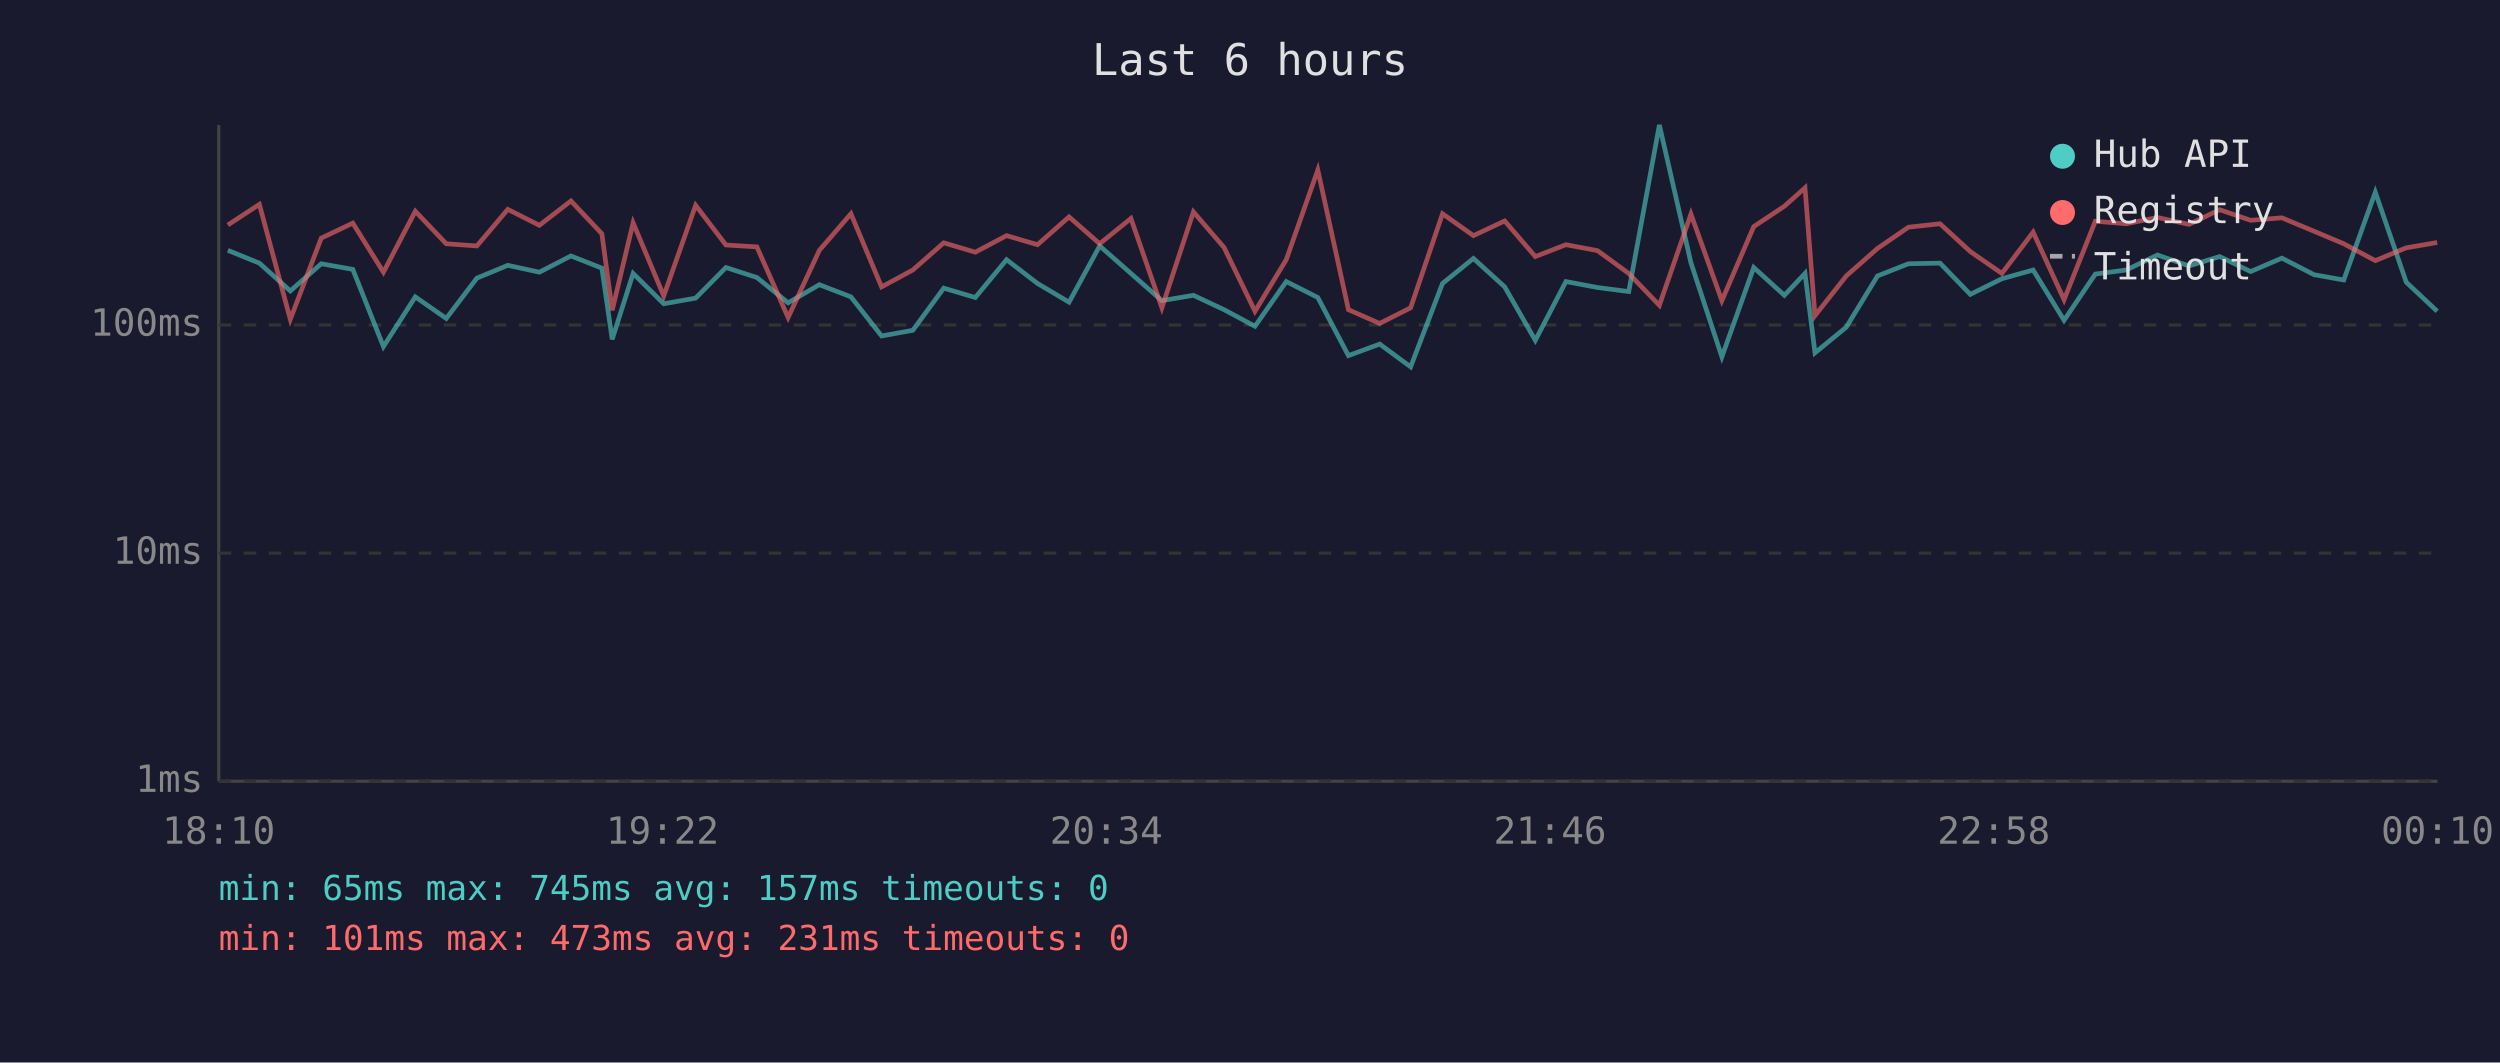
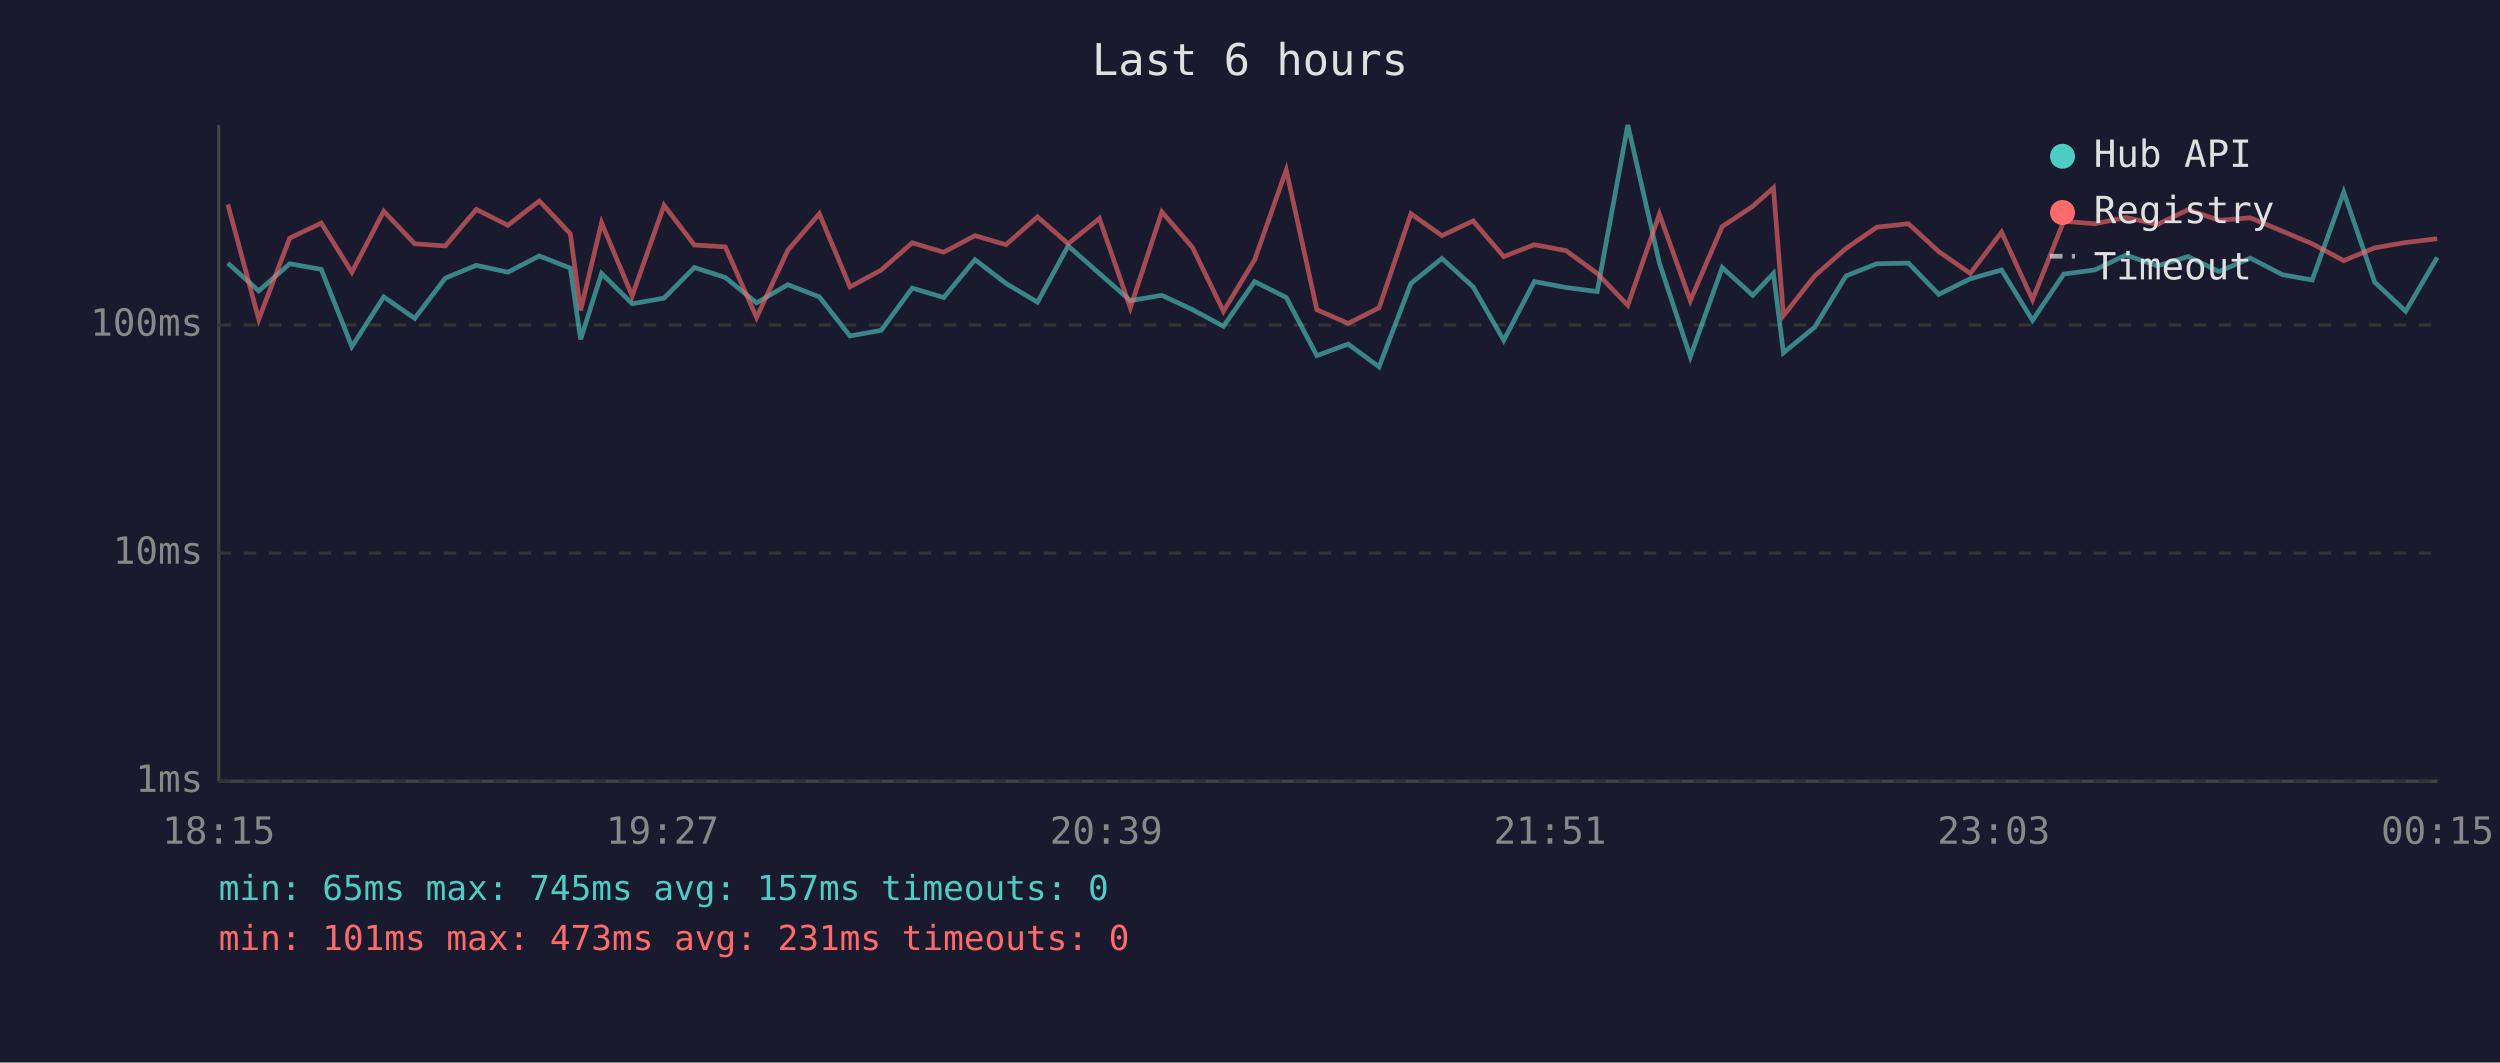
<svg xmlns="http://www.w3.org/2000/svg" viewBox="0 0 800 340" font-family="monospace" font-size="12">
  <rect width="800" height="340" fill="#1a1a2e" />
  <text x="400" y="24" fill="#e0e0e0" font-size="14" text-anchor="middle">Last 6 hours</text>
  <line x1="70" y1="40" x2="70" y2="250" stroke="#444" stroke-width="1" />
  <line x1="70" y1="250" x2="780" y2="250" stroke="#444" stroke-width="1" />
  <line x1="70" y1="250" x2="780" y2="250" stroke="#333" stroke-width="1" stroke-dasharray="4" />
  <text x="65" y="250" fill="#888" text-anchor="end" dominant-baseline="middle">1ms</text>
  <line x1="70" y1="177" x2="780" y2="177" stroke="#333" stroke-width="1" stroke-dasharray="4" />
  <text x="65" y="177" fill="#888" text-anchor="end" dominant-baseline="middle">10ms</text>
  <line x1="70" y1="104" x2="780" y2="104" stroke="#333" stroke-width="1" stroke-dasharray="4" />
  <text x="65" y="104" fill="#888" text-anchor="end" dominant-baseline="middle">100ms</text>
-   <text x="70" y="270" fill="#888" text-anchor="middle">18:10</text>
-   <text x="212" y="270" fill="#888" text-anchor="middle">19:22</text>
-   <text x="354" y="270" fill="#888" text-anchor="middle">20:34</text>
-   <text x="496" y="270" fill="#888" text-anchor="middle">21:46</text>
-   <text x="638" y="270" fill="#888" text-anchor="middle">22:58</text>
-   <text x="780" y="270" fill="#888" text-anchor="middle">00:10</text>
-   <polyline points="72.9,80.1 83.0,84.2 92.9,93.1 102.8,84.4 112.9,86.2 122.7,110.9 132.9,95.0 142.8,101.9 152.6,89.0 162.5,84.9 172.6,87.1 182.7,81.9 192.6,85.8 195.9,108.6 202.6,87.5 212.4,97.2 222.6,95.4 232.3,85.6 242.2,88.8 252.2,96.9 262.2,91.1 272.3,95.0 282.1,107.5 292.1,105.7 302.0,92.2 312.1,95.2 322.1,83.1 332.0,90.7 342.1,96.7 351.9,78.7 361.9,87.5 371.8,96.2 381.9,94.5 391.7,99.1 401.6,104.4 411.6,90.1 421.7,95.2 431.5,113.8 441.5,110.1 451.4,117.4 461.6,90.7 471.5,82.7 481.5,91.8 491.3,108.9 501.1,90.1 511.2,92.0 521.2,93.3 531.0,40.0 541.1,84.1 551.0,114.2 561.2,85.6 571.0,94.5 577.6,87.5 580.8,112.9 590.8,104.7 600.8,88.3 610.7,84.4 620.8,84.2 630.5,94.2 640.6,89.2 650.6,86.4 660.5,102.5 670.5,87.7 680.4,86.4 690.4,81.6 700.5,85.1 710.3,82.1 720.2,86.9 730.2,82.6 740.5,87.9 750.0,89.6 760.1,61.5 770.0,90.3 779.9,99.6" fill="none" stroke="#4ecdc4" stroke-width="1.5" opacity="0.6" />
-   <polyline points="72.9,72.0 83.0,65.4 92.9,102.2 102.8,76.2 112.9,71.4 122.7,87.1 132.9,67.6 142.8,78.0 152.6,78.7 162.5,67.0 172.6,72.1 182.7,64.3 192.6,74.8 195.9,99.3 202.6,71.3 212.4,94.7 222.6,65.7 232.3,78.4 242.2,79.0 252.2,101.6 262.2,80.1 272.3,68.4 282.1,91.8 292.1,86.4 302.0,77.7 312.1,80.7 322.1,75.4 332.0,78.3 342.1,69.4 351.9,78.0 361.9,69.9 371.8,98.5 381.9,67.8 391.7,79.2 401.6,99.6 411.6,83.1 421.7,54.4 431.5,99.1 441.5,103.5 451.4,98.5 461.6,68.4 471.5,75.4 481.5,70.7 491.3,82.1 501.1,78.3 511.2,80.2 521.2,87.5 531.0,97.7 541.1,68.5 551.0,96.2 561.2,72.5 571.0,66.0 577.6,60.1 580.8,101.0 590.8,88.3 600.8,79.5 610.7,72.7 620.8,71.6 630.5,80.5 640.6,87.5 650.6,74.3 660.5,95.9 670.5,70.8 680.4,71.6 690.4,69.6 700.5,71.8 710.3,67.1 720.2,70.5 730.2,69.7 740.5,74.0 750.0,78.0 760.1,83.4 770.0,79.3 779.9,77.6" fill="none" stroke="#ff6b6b" stroke-width="1.5" opacity="0.6" />
+   <text x="70" y="270" fill="#888" text-anchor="middle">18:15</text>
+   <text x="212" y="270" fill="#888" text-anchor="middle">19:27</text>
+   <text x="354" y="270" fill="#888" text-anchor="middle">20:39</text>
+   <text x="496" y="270" fill="#888" text-anchor="middle">21:51</text>
+   <text x="638" y="270" fill="#888" text-anchor="middle">23:03</text>
+   <text x="780" y="270" fill="#888" text-anchor="middle">00:15</text>
+   <polyline points="72.9,84.2 82.8,93.1 92.7,84.4 102.8,86.2 112.6,110.9 122.8,95.0 132.7,101.9 142.5,89.0 152.4,84.9 162.5,87.1 172.6,81.9 182.5,85.8 185.8,108.6 192.5,87.5 202.3,97.2 212.5,95.4 222.2,85.6 232.1,88.8 242.1,96.9 252.1,91.1 262.2,95.0 272.0,107.5 282.0,105.7 291.9,92.2 302.0,95.2 312.0,83.1 321.9,90.7 332.0,96.7 341.8,78.7 351.8,87.5 361.7,96.2 371.8,94.5 381.6,99.1 391.5,104.4 401.5,90.1 411.6,95.2 421.4,113.8 431.4,110.1 441.3,117.4 451.5,90.7 461.4,82.7 471.4,91.8 481.2,108.9 491.0,90.1 501.1,92.0 511.1,93.3 520.9,40.0 531.0,84.1 540.9,114.2 551.1,85.6 560.9,94.5 567.5,87.5 570.7,112.9 580.7,104.7 590.7,88.3 600.6,84.4 610.7,84.2 620.4,94.2 630.5,89.2 640.5,86.4 650.4,102.5 660.4,87.7 670.3,86.4 680.3,81.6 690.4,85.1 700.2,82.1 710.1,86.9 720.1,82.6 730.4,87.9 739.9,89.6 750.0,61.5 759.9,90.3 769.8,99.6 779.9,82.4" fill="none" stroke="#4ecdc4" stroke-width="1.5" opacity="0.6" />
+   <polyline points="72.9,65.4 82.8,102.2 92.7,76.2 102.8,71.4 112.6,87.1 122.8,67.6 132.7,78.0 142.5,78.7 152.4,67.0 162.5,72.1 172.6,64.3 182.5,74.8 185.8,99.3 192.5,71.3 202.3,94.7 212.5,65.7 222.2,78.4 232.1,79.0 242.1,101.6 252.1,80.1 262.2,68.4 272.0,91.8 282.0,86.4 291.9,77.7 302.0,80.7 312.0,75.4 321.9,78.3 332.0,69.4 341.8,78.0 351.8,69.9 361.7,98.5 371.8,67.8 381.6,79.2 391.5,99.6 401.5,83.1 411.6,54.4 421.4,99.1 431.4,103.5 441.3,98.5 451.5,68.4 461.4,75.4 471.4,70.7 481.2,82.1 491.0,78.3 501.1,80.2 511.1,87.5 520.9,97.7 531.0,68.5 540.9,96.2 551.1,72.5 560.9,66.0 567.5,60.1 570.7,101.0 580.7,88.3 590.7,79.5 600.6,72.7 610.7,71.6 620.4,80.5 630.5,87.5 640.5,74.3 650.4,95.9 660.4,70.8 670.3,71.6 680.3,69.6 690.4,71.8 700.2,67.1 710.1,70.5 720.1,69.7 730.4,74.0 739.9,78.0 750.0,83.4 759.9,79.3 769.8,77.6 779.9,76.4" fill="none" stroke="#ff6b6b" stroke-width="1.5" opacity="0.6" />
  <circle cx="660" cy="50" r="4" fill="#4ecdc4" />
  <text x="670" y="50" fill="#e0e0e0" dominant-baseline="middle">Hub API</text>
  <circle cx="660" cy="68" r="4" fill="#ff6b6b" />
  <text x="670" y="68" fill="#e0e0e0" dominant-baseline="middle">Registry</text>
  <line x1="656" y1="82" x2="664" y2="82" stroke="#e0e0e0" stroke-width="1.5" stroke-dasharray="4,3" opacity="0.7" />
  <text x="670" y="86" fill="#e0e0e0" dominant-baseline="middle">Timeout</text>
  <text x="70" y="288" fill="#4ecdc4" font-size="11">min: 65ms  max: 745ms  avg: 157ms  timeouts: 0</text>
  <text x="70" y="304" fill="#ff6b6b" font-size="11">min: 101ms  max: 473ms  avg: 231ms  timeouts: 0</text>
</svg>
